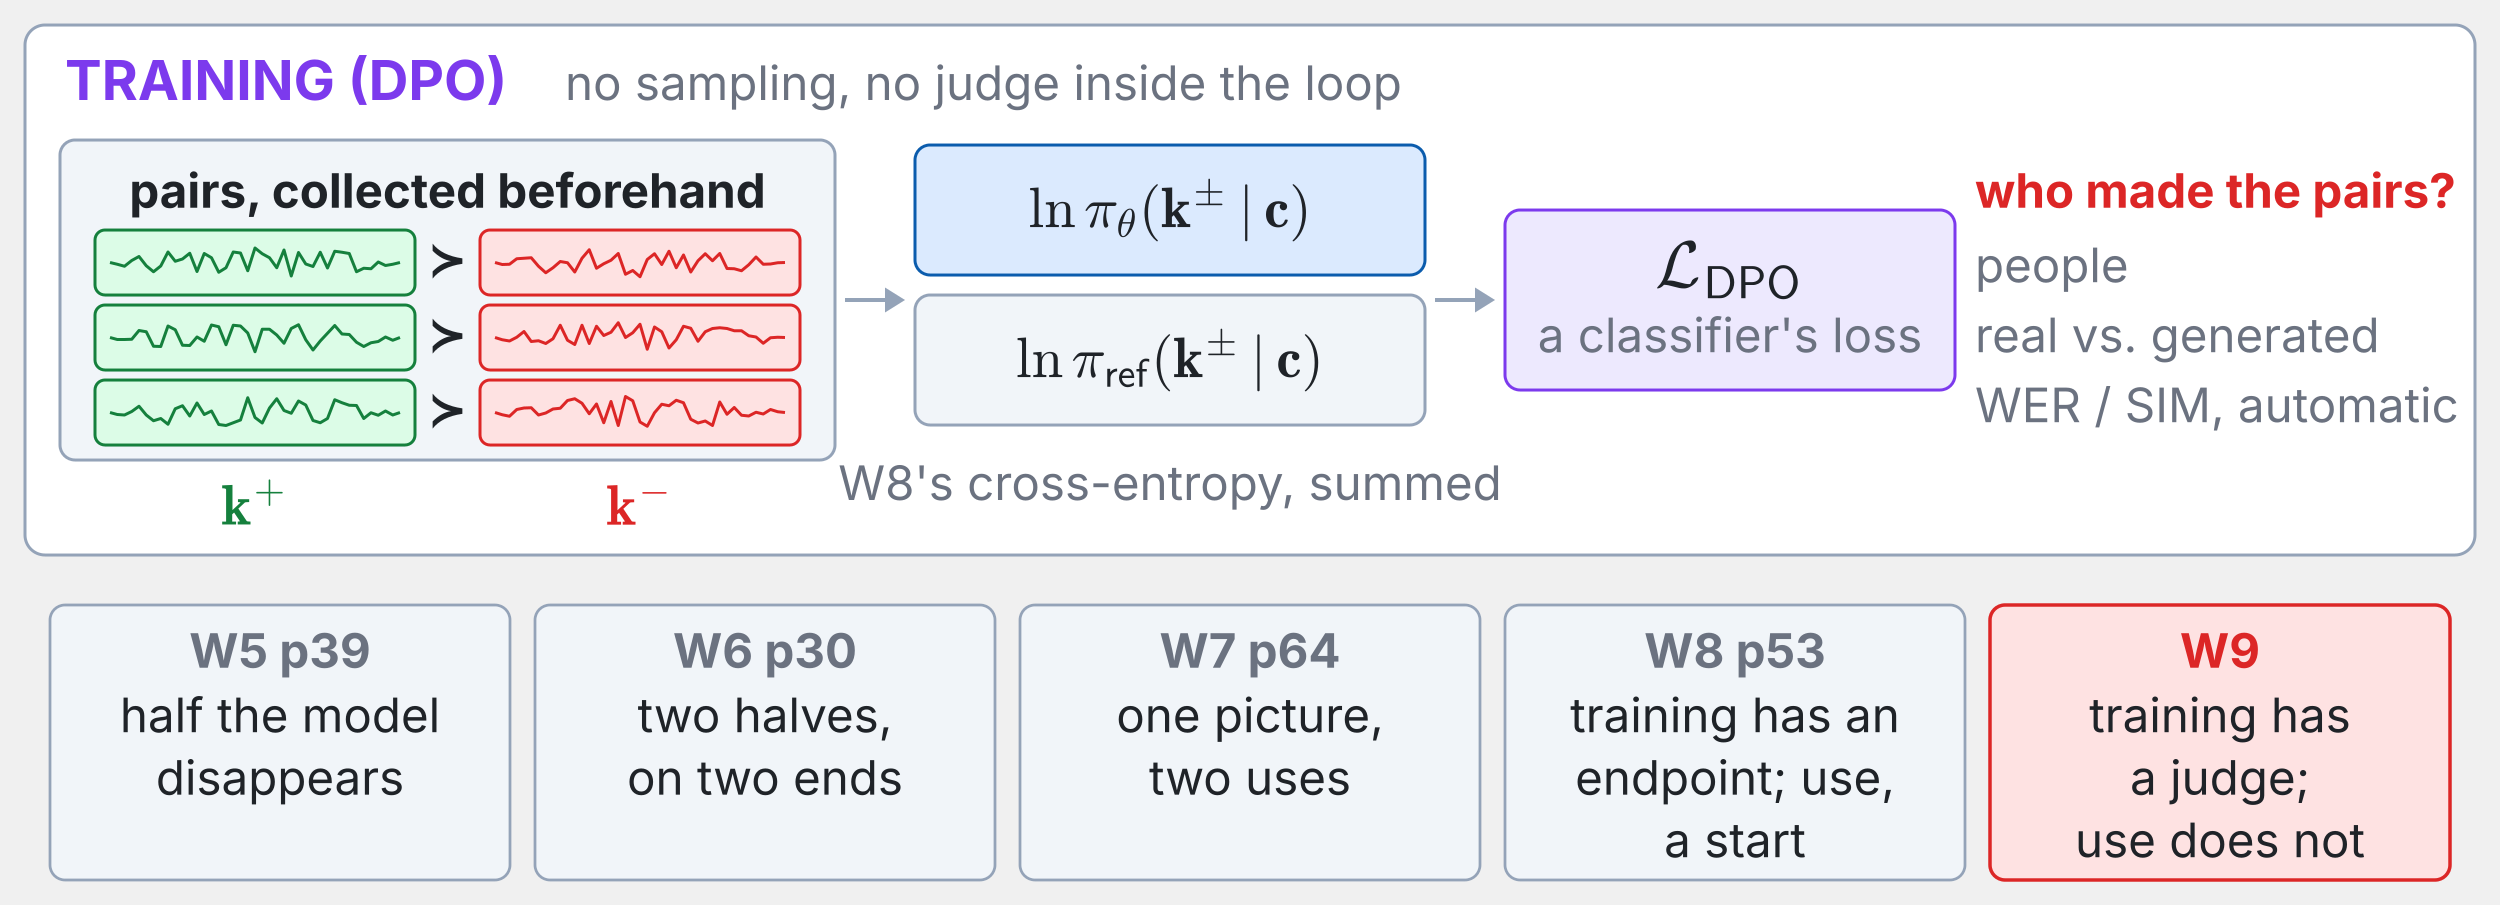
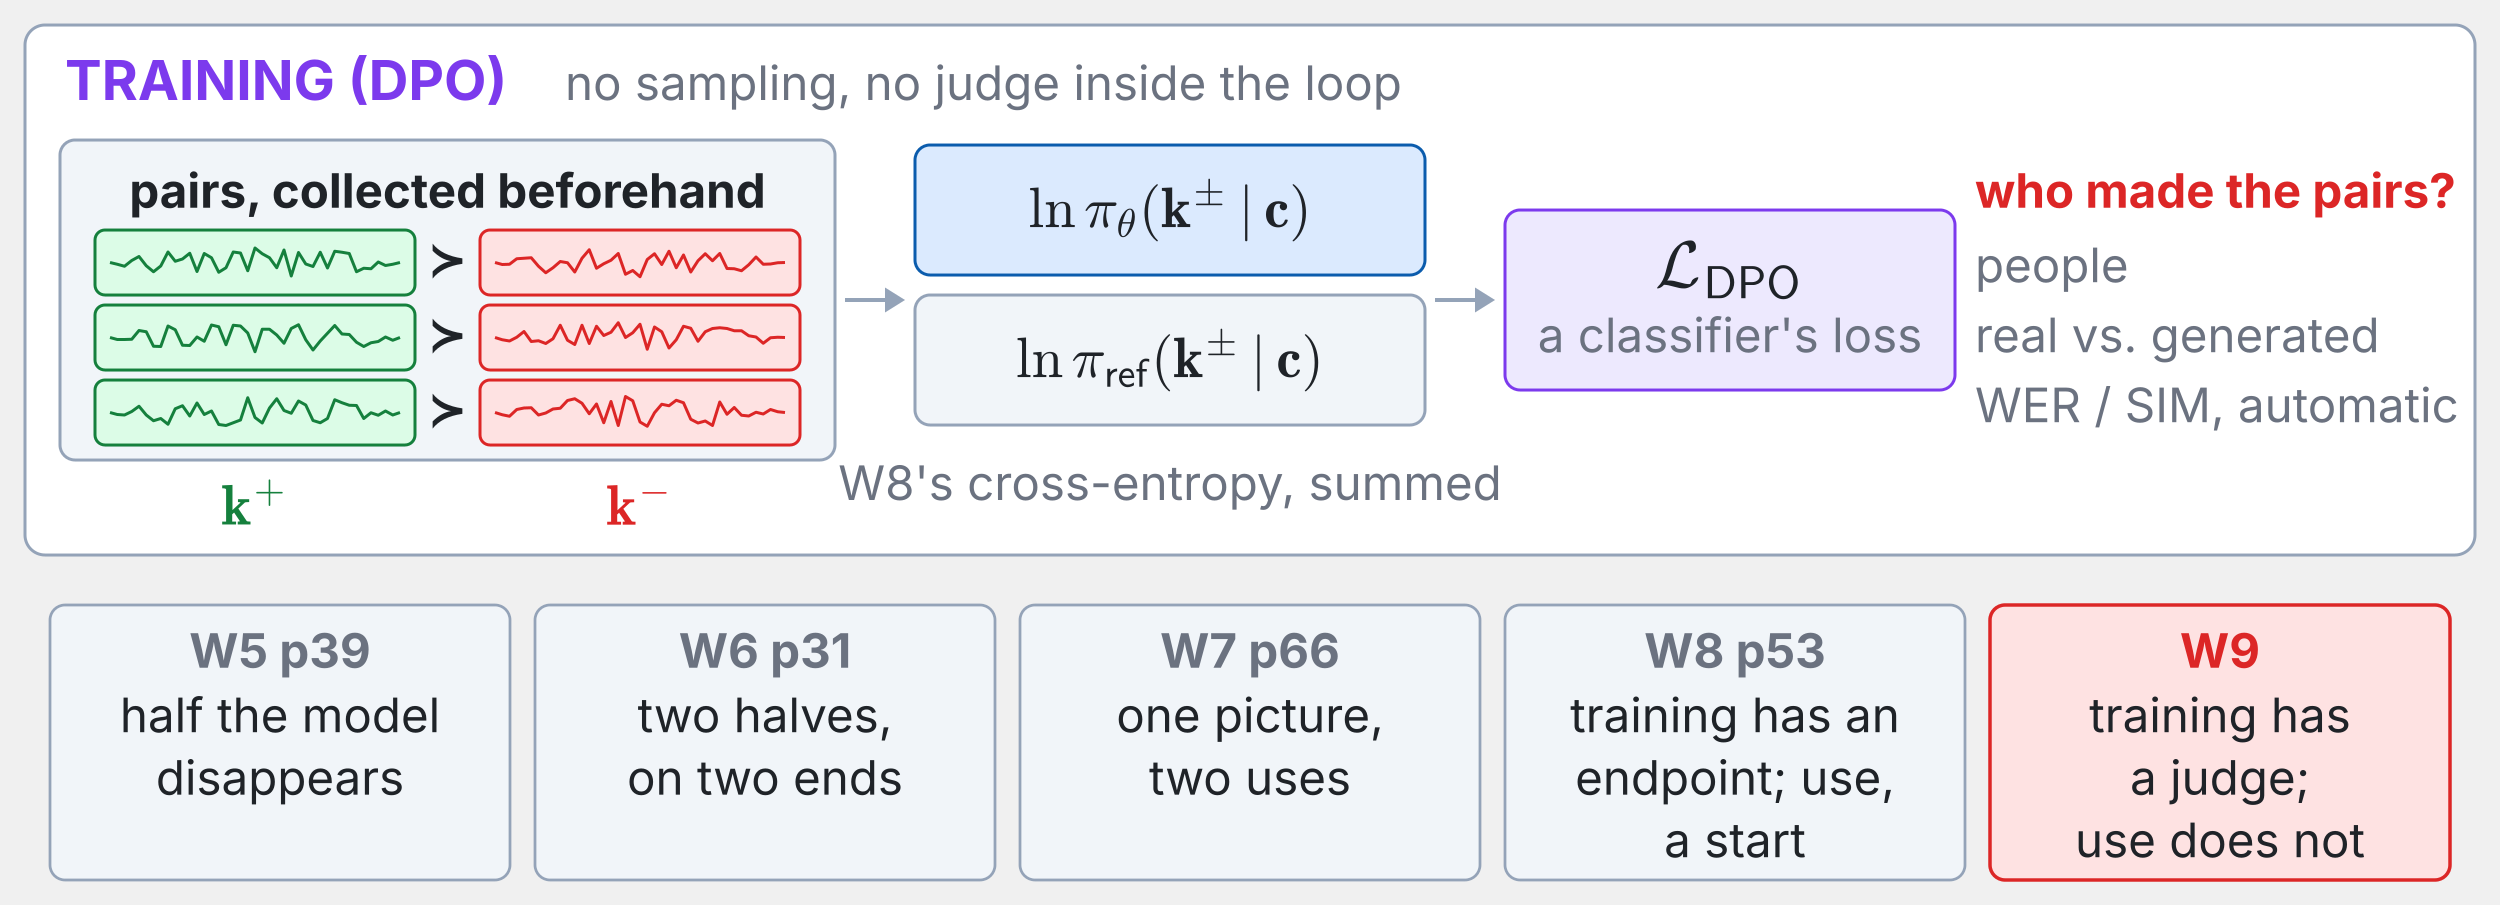
<svg xmlns="http://www.w3.org/2000/svg" xmlns:xlink="http://www.w3.org/1999/xlink" viewBox="0 0 1000 362" width="100%" role="img" font-family="system-ui,-apple-system,Segoe UI,sans-serif">
  <g class="fragment" data-fragment-index="0">
    <rect x="10.0" y="10.0" width="980.0" height="212.0" rx="8" fill="#ffffff" stroke="#94a3b8" stroke-width="1.2" />
    <text x="26.0" y="40.0" font-size="22" font-weight="700" fill="#7c3aed" text-anchor="start" dominant-baseline="auto">TRAINING (DPO)</text>
    <text x="226.0" y="40.0" font-size="19" font-weight="400" fill="#6b7280" text-anchor="start" dominant-baseline="auto">no sampling, no judge inside the loop</text>
    <rect x="24.0" y="56.0" width="310.0" height="128.0" rx="6" fill="#f1f5f9" stroke="#94a3b8" stroke-width="1.2" />
    <text x="179.0" y="76.0" font-size="19" font-weight="700" fill="#1f2328" text-anchor="middle" dominant-baseline="middle">pairs, collected beforehand</text>
    <rect x="38.0" y="92.0" width="128.0" height="26.0" rx="4" fill="#dcfce7" stroke="#15803d" stroke-width="1.2" />
    <polyline points="44.0,105.0 46.9,105.7 49.8,106.5 52.7,104.2 55.6,102.6 58.5,106.3 61.4,108.7 64.3,106.4 67.2,100.8 70.1,104.5 73.0,103.6 75.9,101.3 78.8,108.6 81.7,101.4 84.6,103.1 87.5,108.9 90.4,107.1 93.3,100.8 96.2,101.2 99.1,108.3 102.0,99.2 104.9,101.5 107.8,103.1 110.7,107.1 113.6,100.0 116.5,110.4 119.4,101.0 122.3,105.6 125.2,106.6 128.1,100.9 131.0,107.2 133.9,100.5 136.8,100.9 139.7,101.4 142.6,108.7 145.5,107.3 148.4,107.5 151.3,104.8 154.2,106.2 157.1,105.7 160.0,105.0" fill="none" stroke="#15803d" stroke-width="1.2" />
    <text x="179.0" y="105.0" font-size="19" font-weight="700" fill="#1f2328" text-anchor="middle" dominant-baseline="middle">≻</text>
    <rect x="192.0" y="92.0" width="128.0" height="26.0" rx="4" fill="#fee2e2" stroke="#dc2626" stroke-width="1.2" />
    <polyline points="198.0,105.0 200.9,105.8 203.8,105.7 206.7,103.5 209.6,103.3 212.5,103.1 215.4,106.5 218.3,109.1 221.2,107.1 224.1,104.6 227.0,105.1 229.9,108.8 232.8,103.3 235.7,99.9 238.6,107.3 241.5,105.5 244.4,104.1 247.3,101.4 250.2,109.7 253.1,108.2 256.0,110.7 258.9,103.8 261.8,101.5 264.7,105.8 267.6,100.5 270.5,107.1 273.4,102.0 276.3,108.8 279.2,104.3 282.1,101.5 285.0,104.3 287.9,101.4 290.8,107.4 293.7,107.5 296.6,108.3 299.5,105.9 302.4,102.8 305.3,105.7 308.2,105.6 311.1,105.1 314.0,105.0" fill="none" stroke="#dc2626" stroke-width="1.2" />
    <rect x="38.0" y="122.0" width="128.0" height="26.0" rx="4" fill="#dcfce7" stroke="#15803d" stroke-width="1.2" />
    <polyline points="44.0,135.0 46.9,135.8 49.8,135.8 52.7,135.7 55.6,132.2 58.5,132.7 61.4,138.5 64.3,138.6 67.2,130.4 70.1,131.9 73.0,138.1 75.9,138.2 78.8,134.8 81.7,136.5 84.6,130.0 87.5,130.7 90.4,137.9 93.3,130.1 96.2,130.4 99.1,133.2 102.0,140.7 104.9,131.7 107.8,131.7 110.7,134.0 113.6,137.3 116.5,131.4 119.4,129.9 122.3,135.9 125.2,140.0 128.1,136.4 131.0,133.3 133.9,130.2 136.8,133.6 139.7,133.8 142.6,136.9 145.5,138.6 148.4,137.1 151.3,136.6 154.2,134.8 157.1,136.1 160.0,135.0" fill="none" stroke="#15803d" stroke-width="1.2" />
    <text x="179.0" y="135.0" font-size="19" font-weight="700" fill="#1f2328" text-anchor="middle" dominant-baseline="middle">≻</text>
    <rect x="192.0" y="122.0" width="128.0" height="26.0" rx="4" fill="#fee2e2" stroke="#dc2626" stroke-width="1.2" />
    <polyline points="198.0,135.0 200.9,135.9 203.8,136.4 206.7,134.9 209.6,132.6 212.5,136.6 215.4,136.3 218.3,137.4 221.2,135.5 224.1,130.1 227.0,136.1 229.9,137.8 232.8,130.1 235.7,137.4 238.6,130.5 241.5,134.2 244.4,132.9 247.3,129.1 250.2,135.0 253.1,133.1 256.0,129.7 258.9,139.7 261.8,130.8 264.7,132.7 267.6,139.2 270.5,135.9 273.4,130.5 276.3,131.3 279.2,136.5 282.1,132.7 285.0,131.4 287.9,131.1 290.8,131.4 293.7,132.3 296.6,132.3 299.5,134.3 302.4,134.8 305.3,137.3 308.2,135.1 311.1,134.9 314.0,135.0" fill="none" stroke="#dc2626" stroke-width="1.2" />
    <rect x="38.0" y="152.0" width="128.0" height="26.0" rx="4" fill="#dcfce7" stroke="#15803d" stroke-width="1.2" />
    <polyline points="44.0,165.0 46.9,165.8 49.8,166.0 52.7,164.6 55.6,162.5 58.5,166.0 61.4,168.3 64.3,167.4 67.2,169.7 70.1,163.5 73.0,162.3 75.9,166.4 78.8,161.2 81.7,165.8 84.6,164.4 87.5,169.8 90.4,170.2 93.3,169.1 96.2,168.0 99.1,159.1 102.0,167.0 104.9,169.2 107.8,163.2 110.7,159.5 113.6,164.2 116.5,165.3 119.4,160.4 122.3,162.0 125.2,168.2 128.1,169.1 131.0,167.4 133.9,159.9 136.8,161.1 139.7,162.1 142.6,162.2 145.5,167.4 148.4,165.1 151.3,166.1 154.2,164.4 157.1,166.0 160.0,165.0" fill="none" stroke="#15803d" stroke-width="1.2" />
    <text x="179.0" y="165.0" font-size="19" font-weight="700" fill="#1f2328" text-anchor="middle" dominant-baseline="middle">≻</text>
    <rect x="192.0" y="152.0" width="128.0" height="26.0" rx="4" fill="#fee2e2" stroke="#dc2626" stroke-width="1.2" />
    <polyline points="198.0,165.0 200.9,165.9 203.8,166.5 206.7,163.8 209.6,163.2 212.5,163.1 215.4,166.0 218.3,165.2 221.2,163.6 224.1,163.3 227.0,160.2 229.9,159.5 232.8,161.3 235.7,165.5 238.6,161.6 241.5,169.1 244.4,160.6 247.3,170.2 250.2,158.6 253.1,160.3 256.0,168.8 258.9,170.5 261.8,165.1 264.7,161.7 267.6,162.3 270.5,160.1 273.4,161.1 276.3,167.7 279.2,169.2 282.1,168.4 285.0,170.2 287.9,160.8 290.8,165.7 293.7,163.0 296.6,166.1 299.5,166.4 302.4,164.9 305.3,165.6 308.2,163.8 311.1,164.7 314.0,165.0" fill="none" stroke="#dc2626" stroke-width="1.2" />
    <svg x="88.548" y="186.976" width="26.904" height="27.766" viewBox="0 -5.7 26.904 27.766">
      <defs>
        <style type="text/css">*{stroke-linejoin: round; stroke-linecap: butt}</style>
      </defs>
      <g id="w9t43-figure_1">
        <g id="w9t43-patch_1">
          <path d="M 0 22.066  L 26.904 22.066  L 26.904 0  L 0 0  L 0 22.066  z " style="fill: none" />
        </g>
        <g id="w9t43-text_1">
          <g style="fill: #15803d" transform="translate(0 17.32444) scale(0.228 -0.228)">
            <defs>
              <path id="w9t43-Cmb10-6b" d="M 91 0  L 91 325  L 531 325  L 531 3884  Q 531 4003 406 4033  Q 281 4063 91 4063  L 91 4391  L 1247 4441  L 1247 1619  L 2150 2463  Q 2150 2491 2040 2503  Q 1931 2516 1863 2516  L 1863 2841  L 3122 2841  L 3122 2516  Q 2688 2516 2625 2456  L 1906 1784  L 2847 384  Q 2913 325 3272 325  L 3272 0  L 1838 0  L 1838 325  Q 2075 325 2075 378  L 1428 1338  L 1216 1141  L 1216 325  L 1650 325  L 1650 0  L 91 0  z " transform="scale(0.015625)" />
              <path id="w9t43-Cmr10-2b" d="M 481 1472  Q 428 1472 393 1512  Q 359 1553 359 1600  Q 359 1647 393 1687  Q 428 1728 481 1728  L 2363 1728  L 2363 3616  Q 2363 3666 2400 3698  Q 2438 3731 2491 3731  Q 2538 3731 2578 3698  Q 2619 3666 2619 3616  L 2619 1728  L 4500 1728  Q 4547 1728 4581 1687  Q 4616 1647 4616 1600  Q 4616 1553 4581 1512  Q 4547 1472 4500 1472  L 2619 1472  L 2619 -416  Q 2619 -466 2578 -498  Q 2538 -531 2491 -531  Q 2438 -531 2400 -498  Q 2363 -466 2363 -416  L 2363 1472  L 481 1472  z " transform="scale(0.015625)" />
            </defs>
            <use xlink:href="#w9t43-Cmb10-6b" transform="translate(0 0.928125)" />
            <use xlink:href="#w9t43-Cmr10-2b" transform="translate(57.14969 39.19219) scale(0.7)" />
          </g>
        </g>
      </g>
    </svg>
    <svg x="242.548" y="186.976" width="26.904" height="27.766" viewBox="0 -5.7 26.904 27.766">
      <defs>
        <style type="text/css">*{stroke-linejoin: round; stroke-linecap: butt}</style>
      </defs>
      <g id="w9t44-figure_1">
        <g id="w9t44-patch_1">
          <path d="M 0 22.066  L 26.904 22.066  L 26.904 0  L 0 0  L 0 22.066  z " style="fill: none" />
        </g>
        <g id="w9t44-text_1">
          <g style="fill: #dc2626" transform="translate(0 17.32444) scale(0.228 -0.228)">
            <defs>
              <path id="w9t44-Cmb10-6b" d="M 91 0  L 91 325  L 531 325  L 531 3884  Q 531 4003 406 4033  Q 281 4063 91 4063  L 91 4391  L 1247 4441  L 1247 1619  L 2150 2463  Q 2150 2491 2040 2503  Q 1931 2516 1863 2516  L 1863 2841  L 3122 2841  L 3122 2516  Q 2688 2516 2625 2456  L 1906 1784  L 2847 384  Q 2913 325 3272 325  L 3272 0  L 1838 0  L 1838 325  Q 2075 325 2075 378  L 1428 1338  L 1216 1141  L 1216 325  L 1650 325  L 1650 0  L 91 0  z " transform="scale(0.015625)" />
              <path id="w9t44-Cmsy10-a1" d="M 653 1472  Q 600 1472 565 1512  Q 531 1553 531 1600  Q 531 1647 565 1687  Q 600 1728 653 1728  L 4325 1728  Q 4375 1728 4408 1687  Q 4441 1647 4441 1600  Q 4441 1553 4408 1512  Q 4375 1472 4325 1472  L 653 1472  z " transform="scale(0.015625)" />
            </defs>
            <use xlink:href="#w9t44-Cmb10-6b" transform="translate(0 0.609375)" />
            <use xlink:href="#w9t44-Cmsy10-a1" transform="translate(57.14969 38.87344) scale(0.7)" />
          </g>
        </g>
      </g>
    </svg>
    <line x1="338.0" y1="120.0" x2="354.0" y2="120.0" stroke="#94a3b8" stroke-width="1.6" />
    <polygon points="362.0,120.0 354.0,125.0 354.0,115.0" fill="#94a3b8" />
    <rect x="366.0" y="58.0" width="204.0" height="52.0" rx="6" fill="#dbeafe" stroke="#0b5cad" stroke-width="1.2" />
    <svg x="411.342" y="65.76" width="113.316" height="30.78" viewBox="0 -5.7 113.316 30.78">
      <defs>
        <style type="text/css">*{stroke-linejoin: round; stroke-linecap: butt}</style>
      </defs>
      <g id="w9t45-figure_1">
        <g id="w9t45-patch_1">
          <path d="M 0 25.08  L 113.316 25.08  L 113.316 0  L 0 0  L 0 25.08  z " style="fill: none" />
        </g>
        <g id="w9t45-text_1">
          <g style="fill: #1f2328" transform="translate(0 19.38) scale(0.228 -0.228)">
            <defs>
              <path id="w9t45-Cmr10-6c" d="M 197 0  L 197 225  Q 416 225 556 259  Q 697 294 697 428  L 697 3788  Q 697 3959 645 4036  Q 594 4113 497 4130  Q 400 4147 197 4147  L 197 4372  L 1147 4441  L 1147 428  Q 1147 294 1287 259  Q 1428 225 1644 225  L 1644 0  L 197 0  z " transform="scale(0.015625)" />
              <path id="w9t45-Cmr10-6e" d="M 191 0  L 191 225  Q 409 225 550 259  Q 691 294 691 428  L 691 2175  Q 691 2347 639 2423  Q 588 2500 491 2517  Q 394 2534 191 2534  L 191 2759  L 1119 2828  L 1119 2203  Q 1247 2478 1498 2653  Q 1750 2828 2047 2828  Q 2491 2828 2714 2615  Q 2938 2403 2938 1966  L 2938 428  Q 2938 294 3078 259  Q 3219 225 3438 225  L 3438 0  L 1972 0  L 1972 225  Q 2191 225 2331 259  Q 2472 294 2472 428  L 2472 1947  Q 2472 2259 2381 2461  Q 2291 2663 2009 2663  Q 1638 2663 1398 2366  Q 1159 2069 1159 1691  L 1159 428  Q 1159 294 1300 259  Q 1441 225 1656 225  L 1656 0  L 191 0  z " transform="scale(0.015625)" />
              <path id="w9t45-Cmmi10-bc" d="M 647 109  Q 647 144 672 213  Q 850 584 1004 942  Q 1159 1300 1282 1639  Q 1406 1978 1509 2363  L 1100 2363  Q 866 2363 662 2216  Q 459 2069 325 1844  Q 313 1819 288 1819  L 213 1819  Q 153 1819 153 1881  Q 153 1894 166 1919  Q 375 2275 614 2517  Q 853 2759 1153 2759  L 3475 2759  Q 3541 2759 3587 2715  Q 3634 2672 3634 2597  Q 3634 2503 3567 2433  Q 3500 2363 3406 2363  L 2591 2363  Q 2488 1859 2478 1381  Q 2478 766 2694 269  Q 2713 231 2713 191  Q 2713 122 2672 62  Q 2631 3 2567 -34  Q 2503 -72 2431 -72  Q 2263 -72 2200 203  Q 2138 478 2138 738  Q 2138 1103 2200 1442  Q 2263 1781 2400 2363  L 1703 2363  Q 1197 313 1094 103  Q 1003 -72 844 -72  Q 766 -72 706 -20  Q 647 31 647 109  z " transform="scale(0.015625)" />
              <path id="w9t45-Cmmi10-b5" d="M 1031 -72  Q 741 -72 566 140  Q 391 353 323 653  Q 256 953 256 1247  L 256 1253  Q 256 1572 317 1915  Q 378 2259 493 2601  Q 609 2944 744 3213  Q 838 3400 986 3631  Q 1134 3863 1317 4064  Q 1500 4266 1711 4389  Q 1922 4513 2138 4513  L 2144 4513  Q 2375 4513 2529 4384  Q 2684 4256 2770 4056  Q 2856 3856 2890 3628  Q 2925 3400 2925 3194  Q 2925 2709 2794 2204  Q 2663 1700 2431 1228  Q 2344 1050 2189 809  Q 2034 569 1861 378  Q 1688 188 1472 58  Q 1256 -72 1038 -72  L 1031 -72  z M 1044 97  Q 1256 97 1451 323  Q 1647 550 1794 873  Q 1941 1197 2052 1536  Q 2163 1875 2216 2113  L 909 2113  Q 809 1709 753 1417  Q 697 1125 697 844  Q 697 97 1044 97  z M 959 2338  L 2272 2338  Q 2341 2619 2381 2808  Q 2422 2997 2450 3206  Q 2478 3416 2478 3597  Q 2478 4347 2138 4347  Q 1731 4347 1436 3692  Q 1141 3038 959 2338  z " transform="scale(0.015625)" />
              <path id="w9t45-Cmr10-28" d="M 1984 -1588  Q 1628 -1306 1370 -942  Q 1113 -578 948 -165  Q 784 247 703 697  Q 622 1147 622 1600  Q 622 2059 703 2509  Q 784 2959 951 3375  Q 1119 3791 1378 4153  Q 1638 4516 1984 4788  Q 1984 4800 2016 4800  L 2075 4800  Q 2094 4800 2109 4783  Q 2125 4766 2125 4744  Q 2125 4716 2113 4703  Q 1800 4397 1592 4047  Q 1384 3697 1257 3301  Q 1131 2906 1075 2482  Q 1019 2059 1019 1600  Q 1019 -434 2106 -1491  Q 2125 -1509 2125 -1544  Q 2125 -1559 2108 -1579  Q 2091 -1600 2075 -1600  L 2016 -1600  Q 1984 -1600 1984 -1588  z " transform="scale(0.015625)" />
              <path id="w9t45-Cmb10-6b" d="M 91 0  L 91 325  L 531 325  L 531 3884  Q 531 4003 406 4033  Q 281 4063 91 4063  L 91 4391  L 1247 4441  L 1247 1619  L 2150 2463  Q 2150 2491 2040 2503  Q 1931 2516 1863 2516  L 1863 2841  L 3122 2841  L 3122 2516  Q 2688 2516 2625 2456  L 1906 1784  L 2847 384  Q 2913 325 3272 325  L 3272 0  L 1838 0  L 1838 325  Q 2075 325 2075 378  L 1428 1338  L 1216 1141  L 1216 325  L 1650 325  L 1650 0  L 91 0  z " transform="scale(0.015625)" />
              <path id="w9t45-Cmsy10-a7" d="M 481 0  Q 428 0 393 37  Q 359 75 359 128  Q 359 175 393 215  Q 428 256 481 256  L 2363 256  L 2363 2003  L 481 2003  Q 428 2003 393 2043  Q 359 2084 359 2131  Q 359 2178 393 2218  Q 428 2259 481 2259  L 2363 2259  L 2363 4147  Q 2363 4197 2400 4230  Q 2438 4263 2491 4263  Q 2534 4263 2576 4230  Q 2619 4197 2619 4147  L 2619 2259  L 4500 2259  Q 4547 2259 4581 2218  Q 4616 2178 4616 2131  Q 4616 2084 4581 2043  Q 4547 2003 4500 2003  L 2619 2003  L 2619 256  L 4500 256  Q 4547 256 4581 215  Q 4616 175 4616 128  Q 4616 75 4581 37  Q 4547 0 4500 0  L 481 0  z " transform="scale(0.015625)" />
              <path id="w9t45-Cmsy10-6a" d="M 763 -1484  L 763 4684  Q 763 4734 800 4767  Q 838 4800 891 4800  Q 938 4800 978 4767  Q 1019 4734 1019 4684  L 1019 -1484  Q 1019 -1534 978 -1567  Q 938 -1600 891 -1600  Q 838 -1600 800 -1567  Q 763 -1534 763 -1484  z " transform="scale(0.015625)" />
              <path id="w9t45-Cmb10-63" d="M 1594 -38  Q 1172 -38 858 150  Q 544 338 378 667  Q 213 997 213 1422  Q 213 1738 308 2008  Q 403 2278 579 2478  Q 756 2678 1017 2789  Q 1278 2900 1594 2900  Q 1969 2900 2276 2762  Q 2584 2625 2584 2297  Q 2584 2119 2468 2000  Q 2353 1881 2175 1881  Q 1997 1881 1878 2003  Q 1759 2125 1759 2297  Q 1759 2491 1881 2591  Q 1766 2619 1600 2619  Q 1406 2619 1293 2497  Q 1181 2375 1132 2194  Q 1084 2013 1070 1830  Q 1056 1647 1056 1428  Q 1056 1134 1098 876  Q 1141 619 1287 431  Q 1434 244 1716 244  Q 1950 244 2112 398  Q 2275 553 2338 788  Q 2363 828 2413 838  L 2578 838  Q 2656 816 2656 750  Q 2656 744 2650 716  Q 2553 363 2261 162  Q 1969 -38 1594 -38  z " transform="scale(0.015625)" />
              <path id="w9t45-Cmr10-29" d="M 416 -1600  Q 359 -1600 359 -1544  Q 359 -1516 372 -1503  Q 1466 -434 1466 1600  Q 1466 3634 384 4691  Q 359 4706 359 4744  Q 359 4766 376 4783  Q 394 4800 416 4800  L 475 4800  Q 494 4800 506 4788  Q 966 4425 1272 3906  Q 1578 3388 1720 2800  Q 1863 2213 1863 1600  Q 1863 1147 1786 708  Q 1709 269 1542 -157  Q 1375 -584 1119 -945  Q 863 -1306 506 -1588  Q 494 -1600 475 -1600  L 416 -1600  z " transform="scale(0.015625)" />
            </defs>
            <use xlink:href="#w9t45-Cmr10-6c" transform="translate(0 0.109375)" />
            <use xlink:href="#w9t45-Cmr10-6e" transform="translate(27.68555 0.109375)" />
            <use xlink:href="#w9t45-Cmmi10-bc" transform="translate(97.83558 0.109375)" />
            <use xlink:href="#w9t45-Cmmi10-b5" transform="translate(154.818 -16.89688) scale(0.7)" />
            <use xlink:href="#w9t45-Cmr10-28" transform="translate(194.042 0.109375)" />
            <use xlink:href="#w9t45-Cmb10-6b" transform="translate(232.8604 0.109375)" />
            <use xlink:href="#w9t45-Cmsy10-a7" transform="translate(290.0101 38.37344) scale(0.7)" />
            <use xlink:href="#w9t45-Cmsy10-6a" transform="translate(368.3259 0.109375)" />
            <use xlink:href="#w9t45-Cmb10-63" transform="translate(413.57 0.109375)" />
            <use xlink:href="#w9t45-Cmr10-29" transform="translate(457.9548 0.109375)" />
          </g>
        </g>
      </g>
    </svg>
    <rect x="366.0" y="118.0" width="204.0" height="52.0" rx="6" fill="#f1f5f9" stroke="#94a3b8" stroke-width="1.2" />
    <svg x="406.326" y="125.76" width="123.348" height="30.78" viewBox="0 -5.7 123.348 30.78">
      <defs>
        <style type="text/css">*{stroke-linejoin: round; stroke-linecap: butt}</style>
      </defs>
      <g id="w9t46-figure_1">
        <g id="w9t46-patch_1">
          <path d="M 0 25.08  L 123.348 25.08  L 123.348 0  L 0 0  L 0 25.08  z " style="fill: none" />
        </g>
        <g id="w9t46-text_1">
          <g style="fill: #1f2328" transform="translate(0 19.38) scale(0.228 -0.228)">
            <defs>
              <path id="w9t46-Cmr10-6c" d="M 197 0  L 197 225  Q 416 225 556 259  Q 697 294 697 428  L 697 3788  Q 697 3959 645 4036  Q 594 4113 497 4130  Q 400 4147 197 4147  L 197 4372  L 1147 4441  L 1147 428  Q 1147 294 1287 259  Q 1428 225 1644 225  L 1644 0  L 197 0  z " transform="scale(0.015625)" />
              <path id="w9t46-Cmr10-6e" d="M 191 0  L 191 225  Q 409 225 550 259  Q 691 294 691 428  L 691 2175  Q 691 2347 639 2423  Q 588 2500 491 2517  Q 394 2534 191 2534  L 191 2759  L 1119 2828  L 1119 2203  Q 1247 2478 1498 2653  Q 1750 2828 2047 2828  Q 2491 2828 2714 2615  Q 2938 2403 2938 1966  L 2938 428  Q 2938 294 3078 259  Q 3219 225 3438 225  L 3438 0  L 1972 0  L 1972 225  Q 2191 225 2331 259  Q 2472 294 2472 428  L 2472 1947  Q 2472 2259 2381 2461  Q 2291 2663 2009 2663  Q 1638 2663 1398 2366  Q 1159 2069 1159 1691  L 1159 428  Q 1159 294 1300 259  Q 1441 225 1656 225  L 1656 0  L 191 0  z " transform="scale(0.015625)" />
              <path id="w9t46-Cmmi10-bc" d="M 647 109  Q 647 144 672 213  Q 850 584 1004 942  Q 1159 1300 1282 1639  Q 1406 1978 1509 2363  L 1100 2363  Q 866 2363 662 2216  Q 459 2069 325 1844  Q 313 1819 288 1819  L 213 1819  Q 153 1819 153 1881  Q 153 1894 166 1919  Q 375 2275 614 2517  Q 853 2759 1153 2759  L 3475 2759  Q 3541 2759 3587 2715  Q 3634 2672 3634 2597  Q 3634 2503 3567 2433  Q 3500 2363 3406 2363  L 2591 2363  Q 2488 1859 2478 1381  Q 2478 766 2694 269  Q 2713 231 2713 191  Q 2713 122 2672 62  Q 2631 3 2567 -34  Q 2503 -72 2431 -72  Q 2263 -72 2200 203  Q 2138 478 2138 738  Q 2138 1103 2200 1442  Q 2263 1781 2400 2363  L 1703 2363  Q 1197 313 1094 103  Q 1003 -72 844 -72  Q 766 -72 706 -20  Q 647 31 647 109  z " transform="scale(0.015625)" />
              <path id="w9t46-Cmss10-72" d="M 513 0  L 513 2881  L 984 2881  L 984 2328  Q 1109 2503 1287 2637  Q 1466 2772 1670 2842  Q 1875 2913 2094 2913  L 2094 2456  Q 1809 2456 1561 2315  Q 1313 2175 1166 1933  Q 1019 1691 1019 1403  L 1019 0  L 513 0  z " transform="scale(0.015625)" />
              <path id="w9t46-Cmss10-65" d="M 1594 -72  Q 1300 -72 1044 51  Q 788 175 602 390  Q 416 606 314 882  Q 213 1159 213 1441  Q 213 1806 373 2159  Q 534 2513 831 2731  Q 1128 2950 1503 2950  Q 2116 2950 2386 2500  Q 2656 2050 2656 1403  L 684 1403  Q 684 1150 801 904  Q 919 659 1130 503  Q 1341 347 1594 347  Q 2150 347 2584 691  L 2625 256  Q 2491 122 2162 25  Q 1834 -72 1594 -72  z M 722 1778  L 2259 1778  Q 2209 2103 2015 2318  Q 1822 2534 1503 2534  Q 1316 2534 1150 2426  Q 984 2319 876 2145  Q 769 1972 722 1778  z " transform="scale(0.015625)" />
              <path id="w9t46-Cmss10-66" d="M 634 0  L 634 2444  L 172 2444  L 172 2841  L 634 2841  L 634 3438  Q 634 3722 775 3969  Q 916 4216 1159 4364  Q 1403 4513 1684 4513  Q 1784 4513 1990 4491  Q 2197 4469 2222 4441  L 2222 3988  Q 2097 4044 1967 4070  Q 1838 4097 1684 4097  Q 1475 4097 1297 3976  Q 1119 3856 1119 3653  L 1119 2841  L 1831 2841  L 1831 2444  L 1141 2444  L 1141 0  L 634 0  z " transform="scale(0.015625)" />
              <path id="w9t46-Cmr10-28" d="M 1984 -1588  Q 1628 -1306 1370 -942  Q 1113 -578 948 -165  Q 784 247 703 697  Q 622 1147 622 1600  Q 622 2059 703 2509  Q 784 2959 951 3375  Q 1119 3791 1378 4153  Q 1638 4516 1984 4788  Q 1984 4800 2016 4800  L 2075 4800  Q 2094 4800 2109 4783  Q 2125 4766 2125 4744  Q 2125 4716 2113 4703  Q 1800 4397 1592 4047  Q 1384 3697 1257 3301  Q 1131 2906 1075 2482  Q 1019 2059 1019 1600  Q 1019 -434 2106 -1491  Q 2125 -1509 2125 -1544  Q 2125 -1559 2108 -1579  Q 2091 -1600 2075 -1600  L 2016 -1600  Q 1984 -1600 1984 -1588  z " transform="scale(0.015625)" />
              <path id="w9t46-Cmb10-6b" d="M 91 0  L 91 325  L 531 325  L 531 3884  Q 531 4003 406 4033  Q 281 4063 91 4063  L 91 4391  L 1247 4441  L 1247 1619  L 2150 2463  Q 2150 2491 2040 2503  Q 1931 2516 1863 2516  L 1863 2841  L 3122 2841  L 3122 2516  Q 2688 2516 2625 2456  L 1906 1784  L 2847 384  Q 2913 325 3272 325  L 3272 0  L 1838 0  L 1838 325  Q 2075 325 2075 378  L 1428 1338  L 1216 1141  L 1216 325  L 1650 325  L 1650 0  L 91 0  z " transform="scale(0.015625)" />
              <path id="w9t46-Cmsy10-a7" d="M 481 0  Q 428 0 393 37  Q 359 75 359 128  Q 359 175 393 215  Q 428 256 481 256  L 2363 256  L 2363 2003  L 481 2003  Q 428 2003 393 2043  Q 359 2084 359 2131  Q 359 2178 393 2218  Q 428 2259 481 2259  L 2363 2259  L 2363 4147  Q 2363 4197 2400 4230  Q 2438 4263 2491 4263  Q 2534 4263 2576 4230  Q 2619 4197 2619 4147  L 2619 2259  L 4500 2259  Q 4547 2259 4581 2218  Q 4616 2178 4616 2131  Q 4616 2084 4581 2043  Q 4547 2003 4500 2003  L 2619 2003  L 2619 256  L 4500 256  Q 4547 256 4581 215  Q 4616 175 4616 128  Q 4616 75 4581 37  Q 4547 0 4500 0  L 481 0  z " transform="scale(0.015625)" />
              <path id="w9t46-Cmsy10-6a" d="M 763 -1484  L 763 4684  Q 763 4734 800 4767  Q 838 4800 891 4800  Q 938 4800 978 4767  Q 1019 4734 1019 4684  L 1019 -1484  Q 1019 -1534 978 -1567  Q 938 -1600 891 -1600  Q 838 -1600 800 -1567  Q 763 -1534 763 -1484  z " transform="scale(0.015625)" />
              <path id="w9t46-Cmb10-63" d="M 1594 -38  Q 1172 -38 858 150  Q 544 338 378 667  Q 213 997 213 1422  Q 213 1738 308 2008  Q 403 2278 579 2478  Q 756 2678 1017 2789  Q 1278 2900 1594 2900  Q 1969 2900 2276 2762  Q 2584 2625 2584 2297  Q 2584 2119 2468 2000  Q 2353 1881 2175 1881  Q 1997 1881 1878 2003  Q 1759 2125 1759 2297  Q 1759 2491 1881 2591  Q 1766 2619 1600 2619  Q 1406 2619 1293 2497  Q 1181 2375 1132 2194  Q 1084 2013 1070 1830  Q 1056 1647 1056 1428  Q 1056 1134 1098 876  Q 1141 619 1287 431  Q 1434 244 1716 244  Q 1950 244 2112 398  Q 2275 553 2338 788  Q 2363 828 2413 838  L 2578 838  Q 2656 816 2656 750  Q 2656 744 2650 716  Q 2553 363 2261 162  Q 1969 -38 1594 -38  z " transform="scale(0.015625)" />
              <path id="w9t46-Cmr10-29" d="M 416 -1600  Q 359 -1600 359 -1544  Q 359 -1516 372 -1503  Q 1466 -434 1466 1600  Q 1466 3634 384 4691  Q 359 4706 359 4744  Q 359 4766 376 4783  Q 394 4800 416 4800  L 475 4800  Q 494 4800 506 4788  Q 966 4425 1272 3906  Q 1578 3388 1720 2800  Q 1863 2213 1863 1600  Q 1863 1147 1786 708  Q 1709 269 1542 -157  Q 1375 -584 1119 -945  Q 863 -1306 506 -1588  Q 494 -1600 475 -1600  L 416 -1600  z " transform="scale(0.015625)" />
            </defs>
            <use xlink:href="#w9t46-Cmr10-6c" transform="translate(0 0.109375)" />
            <use xlink:href="#w9t46-Cmr10-6e" transform="translate(27.68555 0.109375)" />
            <use xlink:href="#w9t46-Cmmi10-bc" transform="translate(97.83558 0.109375)" />
            <use xlink:href="#w9t46-Cmss10-72" transform="translate(154.818 -16.89688) scale(0.7)" />
            <use xlink:href="#w9t46-Cmss10-65" transform="translate(178.6754 -16.89688) scale(0.7)" />
            <use xlink:href="#w9t46-Cmss10-66" transform="translate(209.7448 -16.89688) scale(0.7)" />
            <use xlink:href="#w9t46-Cmr10-28" transform="translate(237.4844 0.109375)" />
            <use xlink:href="#w9t46-Cmb10-6b" transform="translate(276.3028 0.109375)" />
            <use xlink:href="#w9t46-Cmsy10-a7" transform="translate(333.4525 38.37344) scale(0.7)" />
            <use xlink:href="#w9t46-Cmsy10-6a" transform="translate(411.7683 0.109375)" />
            <use xlink:href="#w9t46-Cmb10-63" transform="translate(457.0124 0.109375)" />
            <use xlink:href="#w9t46-Cmr10-29" transform="translate(501.3972 0.109375)" />
          </g>
        </g>
      </g>
    </svg>
    <text x="468.0" y="200.0" font-size="19" font-weight="400" fill="#6b7280" text-anchor="middle" dominant-baseline="auto">W8's cross-entropy, summed</text>
    <line x1="574.0" y1="120.0" x2="590.0" y2="120.0" stroke="#94a3b8" stroke-width="1.6" />
    <polygon points="598.0,120.0 590.0,125.0 590.0,115.0" fill="#94a3b8" />
    <rect x="602.0" y="84.0" width="180.0" height="72.0" rx="6" fill="#ede9fe" stroke="#7c3aed" stroke-width="1.2" />
    <svg x="662.036" y="94.86" width="59.928" height="25.55" viewBox="0 0 59.928 25.55">
      <defs>
        <style type="text/css">*{stroke-linejoin: round; stroke-linecap: butt}</style>
      </defs>
      <g id="w9t47-figure_1">
        <g id="w9t47-patch_1">
          <path d="M 0 25.55  L 59.928 25.55  L 59.928 0  L 0 0  L 0 25.55  z " style="fill: none" />
        </g>
        <g id="w9t47-text_1">
          <g style="fill: #1f2328" transform="translate(0 20.05988) scale(0.264 -0.264)">
            <defs>
              <path id="w9t47-Cmsy10-4c" d="M 238 -141  Q 197 -141 197 -97  Q 197 -72 219 -38  Q 266 38 359 130  Q 453 222 494 275  Q 656 509 750 691  Q 913 1028 1031 1466  Q 1206 2163 1348 2597  Q 1491 3031 1722 3419  Q 1903 3719 2168 3967  Q 2434 4216 2757 4364  Q 3081 4513 3419 4513  L 3456 4513  Q 3622 4513 3734 4430  Q 3847 4347 3905 4208  Q 3963 4069 3963 3909  Q 3963 3666 3884 3572  Q 3663 3331 3359 3291  L 3322 3291  Q 3284 3291 3284 3334  Q 3284 3341 3300 3431  Q 3316 3522 3316 3584  Q 3316 3791 3212 3944  Q 3109 4097 2906 4097  Q 2669 4097 2669 4056  Q 2494 3934 2333 3651  Q 2172 3369 2051 3039  Q 1931 2709 1837 2376  Q 1744 2044 1672 1753  Q 1594 1438 1470 1148  Q 1347 859 1178 603  Q 1253 628 1363 628  L 1403 628  Q 1625 628 1847 583  Q 2069 538 2378 450  Q 2688 363 2894 320  Q 3100 278 3328 275  Q 3397 275 3440 337  Q 3484 400 3526 511  Q 3569 622 3597 659  Q 3694 766 3834 844  Q 3975 922 4116 941  L 4153 941  Q 4172 941 4184 928  Q 4197 916 4197 897  Q 4197 897 4191 878  Q 4128 628 3897 386  Q 3666 144 3370 1  Q 3075 -141 2828 -141  L 2791 -141  Q 2569 -141 2356 -100  Q 2144 -59 1834 28  Q 1525 116 1304 162  Q 1084 209 863 213  Q 578 -100 275 -141  L 238 -141  z " transform="scale(0.015625)" />
              <path id="w9t47-Cmss10-44" d="M 603 0  L 603 4441  L 2303 4441  Q 2738 4441 3102 4250  Q 3466 4059 3723 3736  Q 3981 3413 4118 3008  Q 4256 2603 4256 2181  Q 4256 1775 4114 1381  Q 3972 988 3711 675  Q 3450 363 3087 181  Q 2725 0 2303 0  L 603 0  z M 1178 384  L 2156 384  Q 2634 384 2979 637  Q 3325 891 3503 1306  Q 3681 1722 3681 2181  Q 3681 2531 3584 2868  Q 3488 3206 3297 3473  Q 3106 3741 2818 3898  Q 2531 4056 2156 4056  L 1178 4056  L 1178 384  z " transform="scale(0.015625)" />
              <path id="w9t47-Cmss10-50" d="M 603 0  L 603 4441  L 2222 4441  Q 2500 4441 2769 4348  Q 3038 4256 3253 4086  Q 3469 3916 3597 3675  Q 3725 3434 3725 3144  Q 3725 2759 3508 2457  Q 3291 2156 2942 1990  Q 2594 1825 2222 1825  L 1197 1825  L 1197 0  L 603 0  z M 1178 2222  L 2069 2222  Q 2363 2222 2616 2325  Q 2869 2428 3025 2637  Q 3181 2847 3181 3144  Q 3181 3434 3025 3643  Q 2869 3853 2614 3954  Q 2359 4056 2069 4056  L 1178 4056  L 1178 2222  z " transform="scale(0.015625)" />
              <path id="w9t47-Cmss10-4f" d="M 2356 -141  Q 1769 -141 1311 198  Q 853 538 606 1081  Q 359 1625 359 2203  Q 359 2634 493 3054  Q 628 3475 892 3825  Q 1156 4175 1531 4378  Q 1906 4581 2356 4581  Q 2806 4581 3178 4379  Q 3550 4178 3812 3828  Q 4075 3478 4211 3056  Q 4347 2634 4347 2203  Q 4347 1625 4100 1083  Q 3853 541 3397 200  Q 2941 -141 2356 -141  z M 2356 300  Q 2703 300 2972 487  Q 3241 675 3412 978  Q 3584 1281 3667 1628  Q 3750 1975 3750 2309  Q 3750 2738 3592 3164  Q 3434 3591 3117 3869  Q 2800 4147 2356 4147  Q 2019 4147 1750 3983  Q 1481 3819 1304 3544  Q 1128 3269 1040 2950  Q 953 2631 953 2309  Q 953 1981 1037 1628  Q 1122 1275 1297 973  Q 1472 672 1739 486  Q 2006 300 2356 300  z " transform="scale(0.015625)" />
            </defs>
            <use xlink:href="#w9t47-Cmsy10-4c" transform="translate(0 0.484375)" />
            <use xlink:href="#w9t47-Cmss10-44" transform="translate(73.36062 -16.52188) scale(0.7)" />
            <use xlink:href="#w9t47-Cmss10-50" transform="translate(123.9124 -16.52188) scale(0.7)" />
            <use xlink:href="#w9t47-Cmss10-4f" transform="translate(168.5852 -16.52188) scale(0.7)" />
          </g>
        </g>
      </g>
    </svg>
    <text x="692.0" y="134.0" font-size="19" font-weight="400" fill="#6b7280" text-anchor="middle" dominant-baseline="middle">a classifier's loss</text>
    <text x="790.0" y="76.0" font-size="19" font-weight="700" fill="#dc2626" text-anchor="start" dominant-baseline="middle">who made the pairs?</text>
    <text x="790.0" y="106.0" font-size="19" font-weight="400" fill="#6b7280" text-anchor="start" dominant-baseline="middle">people</text>
    <text x="790.0" y="134.0" font-size="19" font-weight="400" fill="#6b7280" text-anchor="start" dominant-baseline="middle">real vs. generated</text>
    <text x="790.0" y="162.0" font-size="19" font-weight="400" fill="#6b7280" text-anchor="start" dominant-baseline="middle">WER / SIM, automatic</text>
  </g>
  <g class="fragment" data-fragment-index="1">
    <rect x="20.0" y="242.0" width="184.0" height="110.0" rx="6" fill="#f1f5f9" stroke="#94a3b8" stroke-width="1.1" />
    <text x="112.0" y="260.0" font-size="19" font-weight="700" fill="#6b7280" text-anchor="middle" dominant-baseline="middle">W5 p39</text>
    <text x="112.0" y="286.0" font-size="19" font-weight="400" fill="#1f2328" text-anchor="middle" dominant-baseline="middle">half the model</text>
    <text x="112.0" y="311.0" font-size="19" font-weight="400" fill="#1f2328" text-anchor="middle" dominant-baseline="middle">disappears</text>
    <rect x="214.0" y="242.0" width="184.0" height="110.0" rx="6" fill="#f1f5f9" stroke="#94a3b8" stroke-width="1.1" />
-     <text x="306.0" y="260.0" font-size="19" font-weight="700" fill="#6b7280" text-anchor="middle" dominant-baseline="middle">W6 p30</text>
+     <text x="306.0" y="260.0" font-size="19" font-weight="700" fill="#6b7280" text-anchor="middle" dominant-baseline="middle">W6 p31</text>
    <text x="306.0" y="286.0" font-size="19" font-weight="400" fill="#1f2328" text-anchor="middle" dominant-baseline="middle">two halves,</text>
    <text x="306.0" y="311.0" font-size="19" font-weight="400" fill="#1f2328" text-anchor="middle" dominant-baseline="middle">on two ends</text>
    <rect x="408.0" y="242.0" width="184.0" height="110.0" rx="6" fill="#f1f5f9" stroke="#94a3b8" stroke-width="1.1" />
-     <text x="500.0" y="260.0" font-size="19" font-weight="700" fill="#6b7280" text-anchor="middle" dominant-baseline="middle">W7 p64</text>
+     <text x="500.0" y="260.0" font-size="19" font-weight="700" fill="#6b7280" text-anchor="middle" dominant-baseline="middle">W7 p66</text>
    <text x="500.0" y="286.0" font-size="19" font-weight="400" fill="#1f2328" text-anchor="middle" dominant-baseline="middle">one picture,</text>
    <text x="500.0" y="311.0" font-size="19" font-weight="400" fill="#1f2328" text-anchor="middle" dominant-baseline="middle">two uses</text>
    <rect x="602.0" y="242.0" width="184.0" height="110.0" rx="6" fill="#f1f5f9" stroke="#94a3b8" stroke-width="1.1" />
    <text x="694.0" y="260.0" font-size="19" font-weight="700" fill="#6b7280" text-anchor="middle" dominant-baseline="middle">W8 p53</text>
    <text x="694.0" y="286.0" font-size="19" font-weight="400" fill="#1f2328" text-anchor="middle" dominant-baseline="middle">training has an</text>
    <text x="694.0" y="311.0" font-size="19" font-weight="400" fill="#1f2328" text-anchor="middle" dominant-baseline="middle">endpoint; use,</text>
    <text x="694.0" y="336.0" font-size="19" font-weight="400" fill="#1f2328" text-anchor="middle" dominant-baseline="middle">a start</text>
    <rect x="796.0" y="242.0" width="184.0" height="110.0" rx="6" fill="#fee2e2" stroke="#dc2626" stroke-width="1.4" />
    <text x="888.0" y="260.0" font-size="19" font-weight="700" fill="#dc2626" text-anchor="middle" dominant-baseline="middle">W9</text>
    <text x="888.0" y="286.0" font-size="19" font-weight="400" fill="#1f2328" text-anchor="middle" dominant-baseline="middle">training has</text>
    <text x="888.0" y="311.0" font-size="19" font-weight="400" fill="#1f2328" text-anchor="middle" dominant-baseline="middle">a judge;</text>
    <text x="888.0" y="336.0" font-size="19" font-weight="400" fill="#1f2328" text-anchor="middle" dominant-baseline="middle">use does not</text>
  </g>
</svg>
